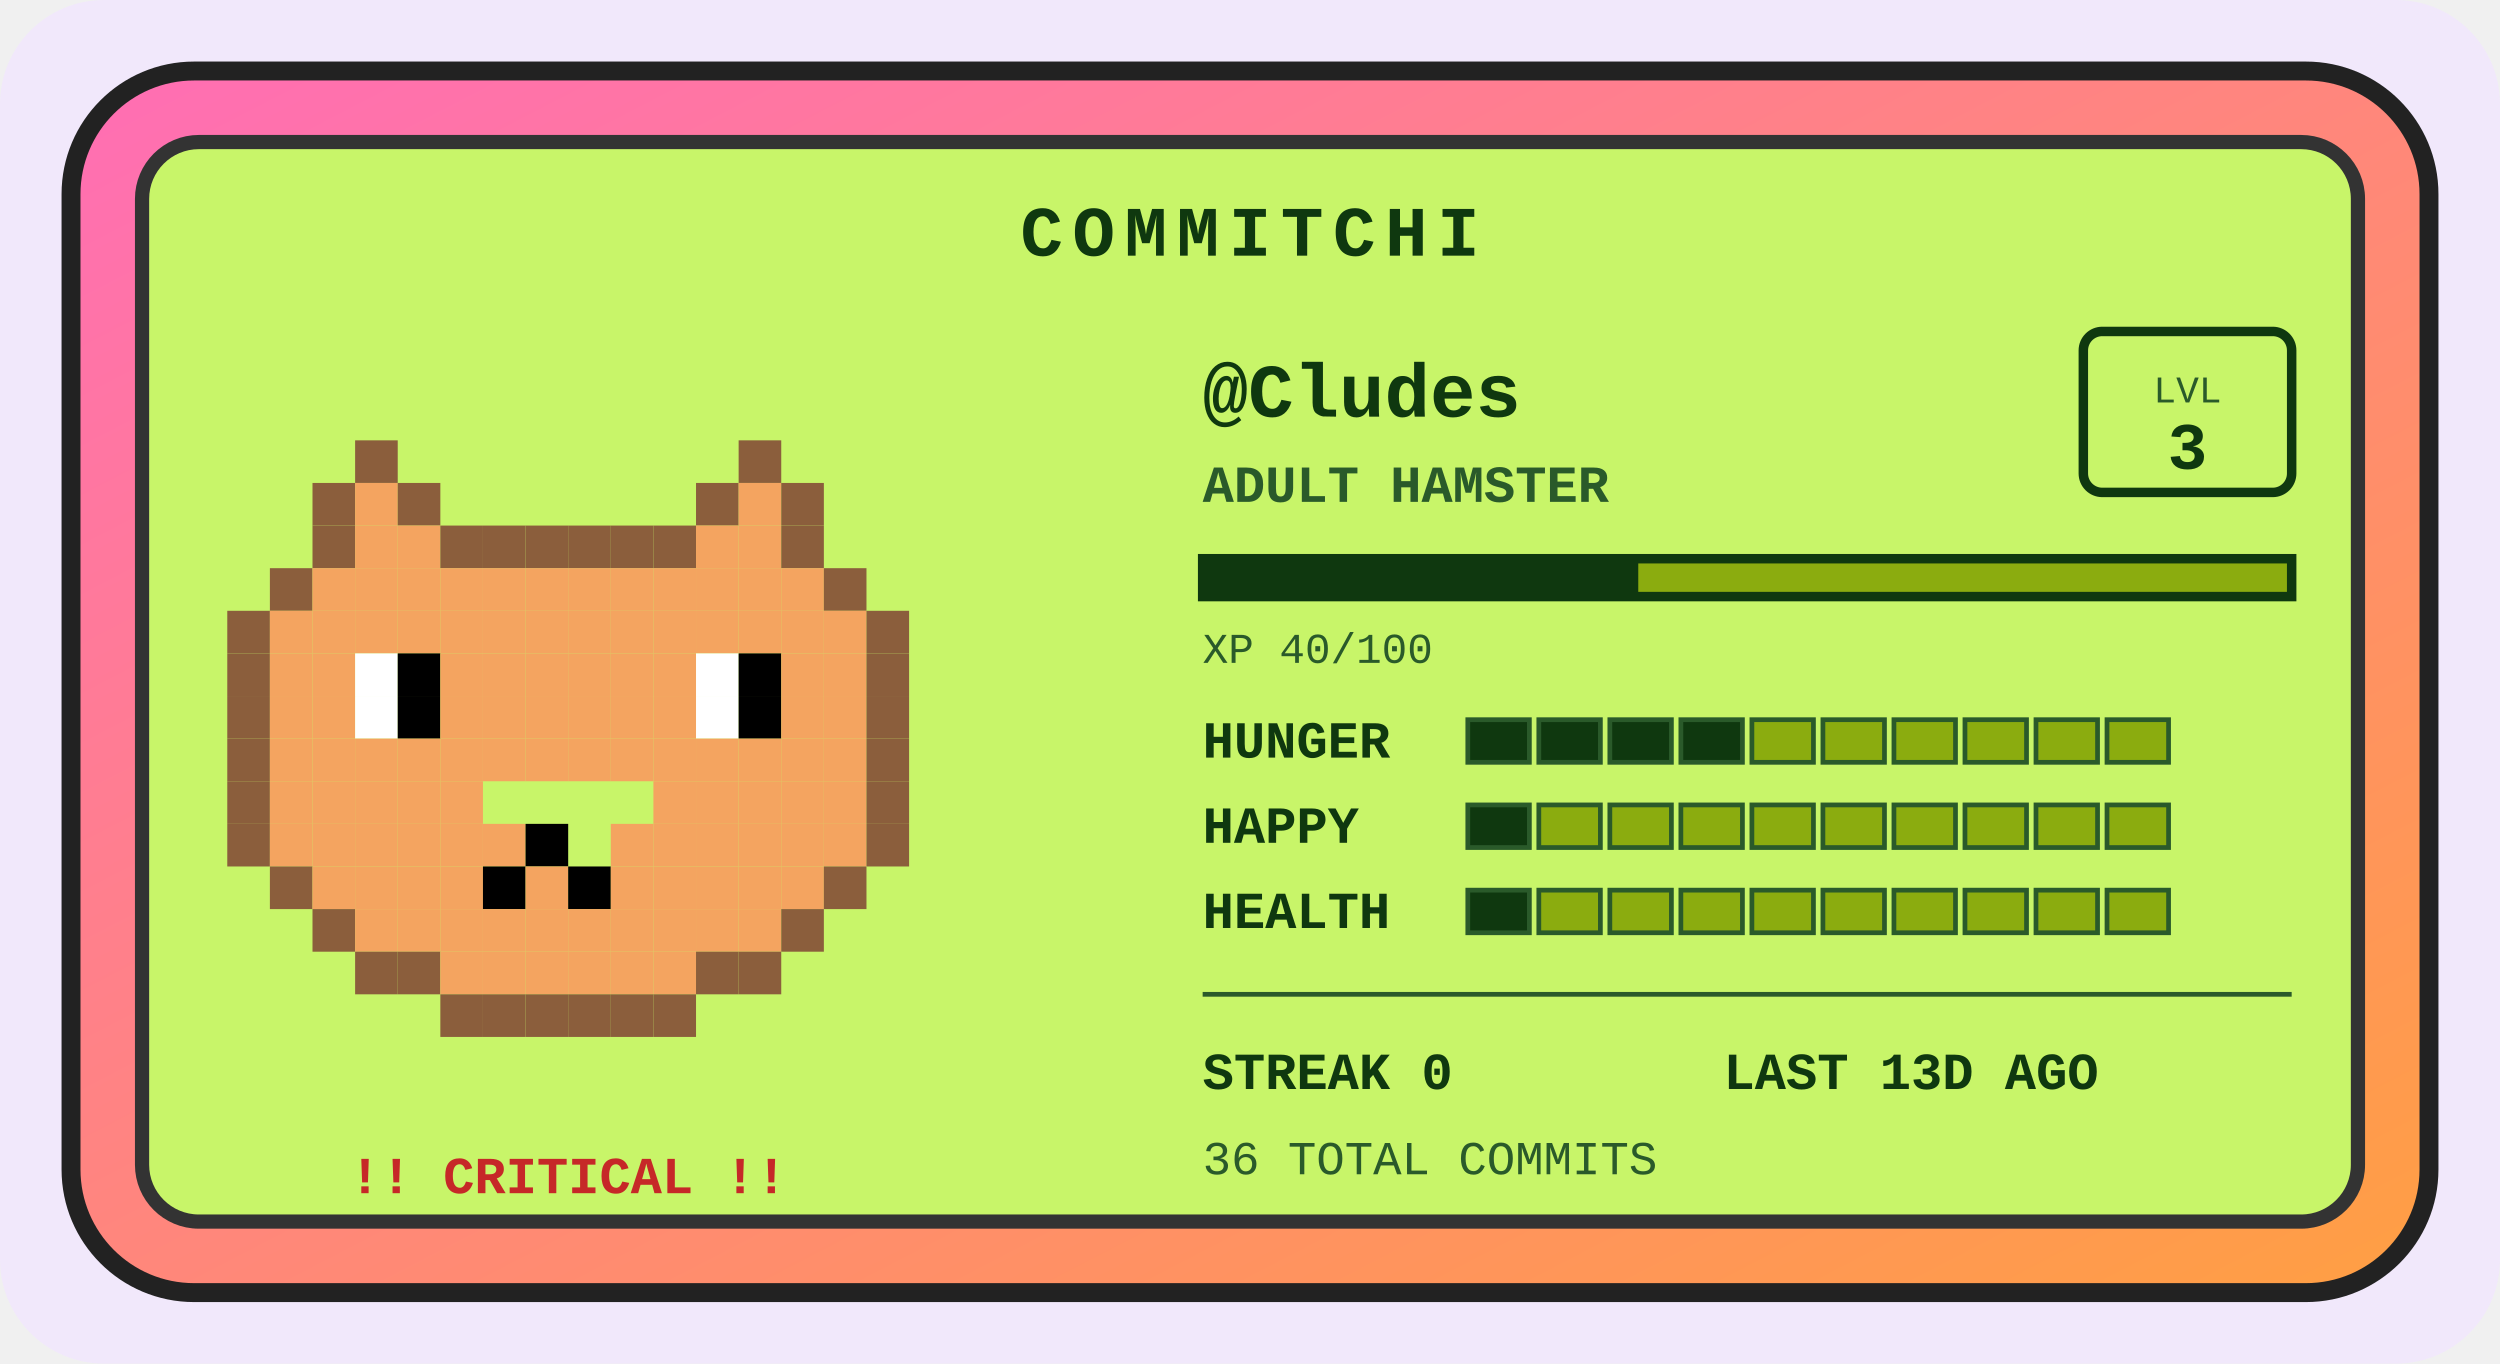
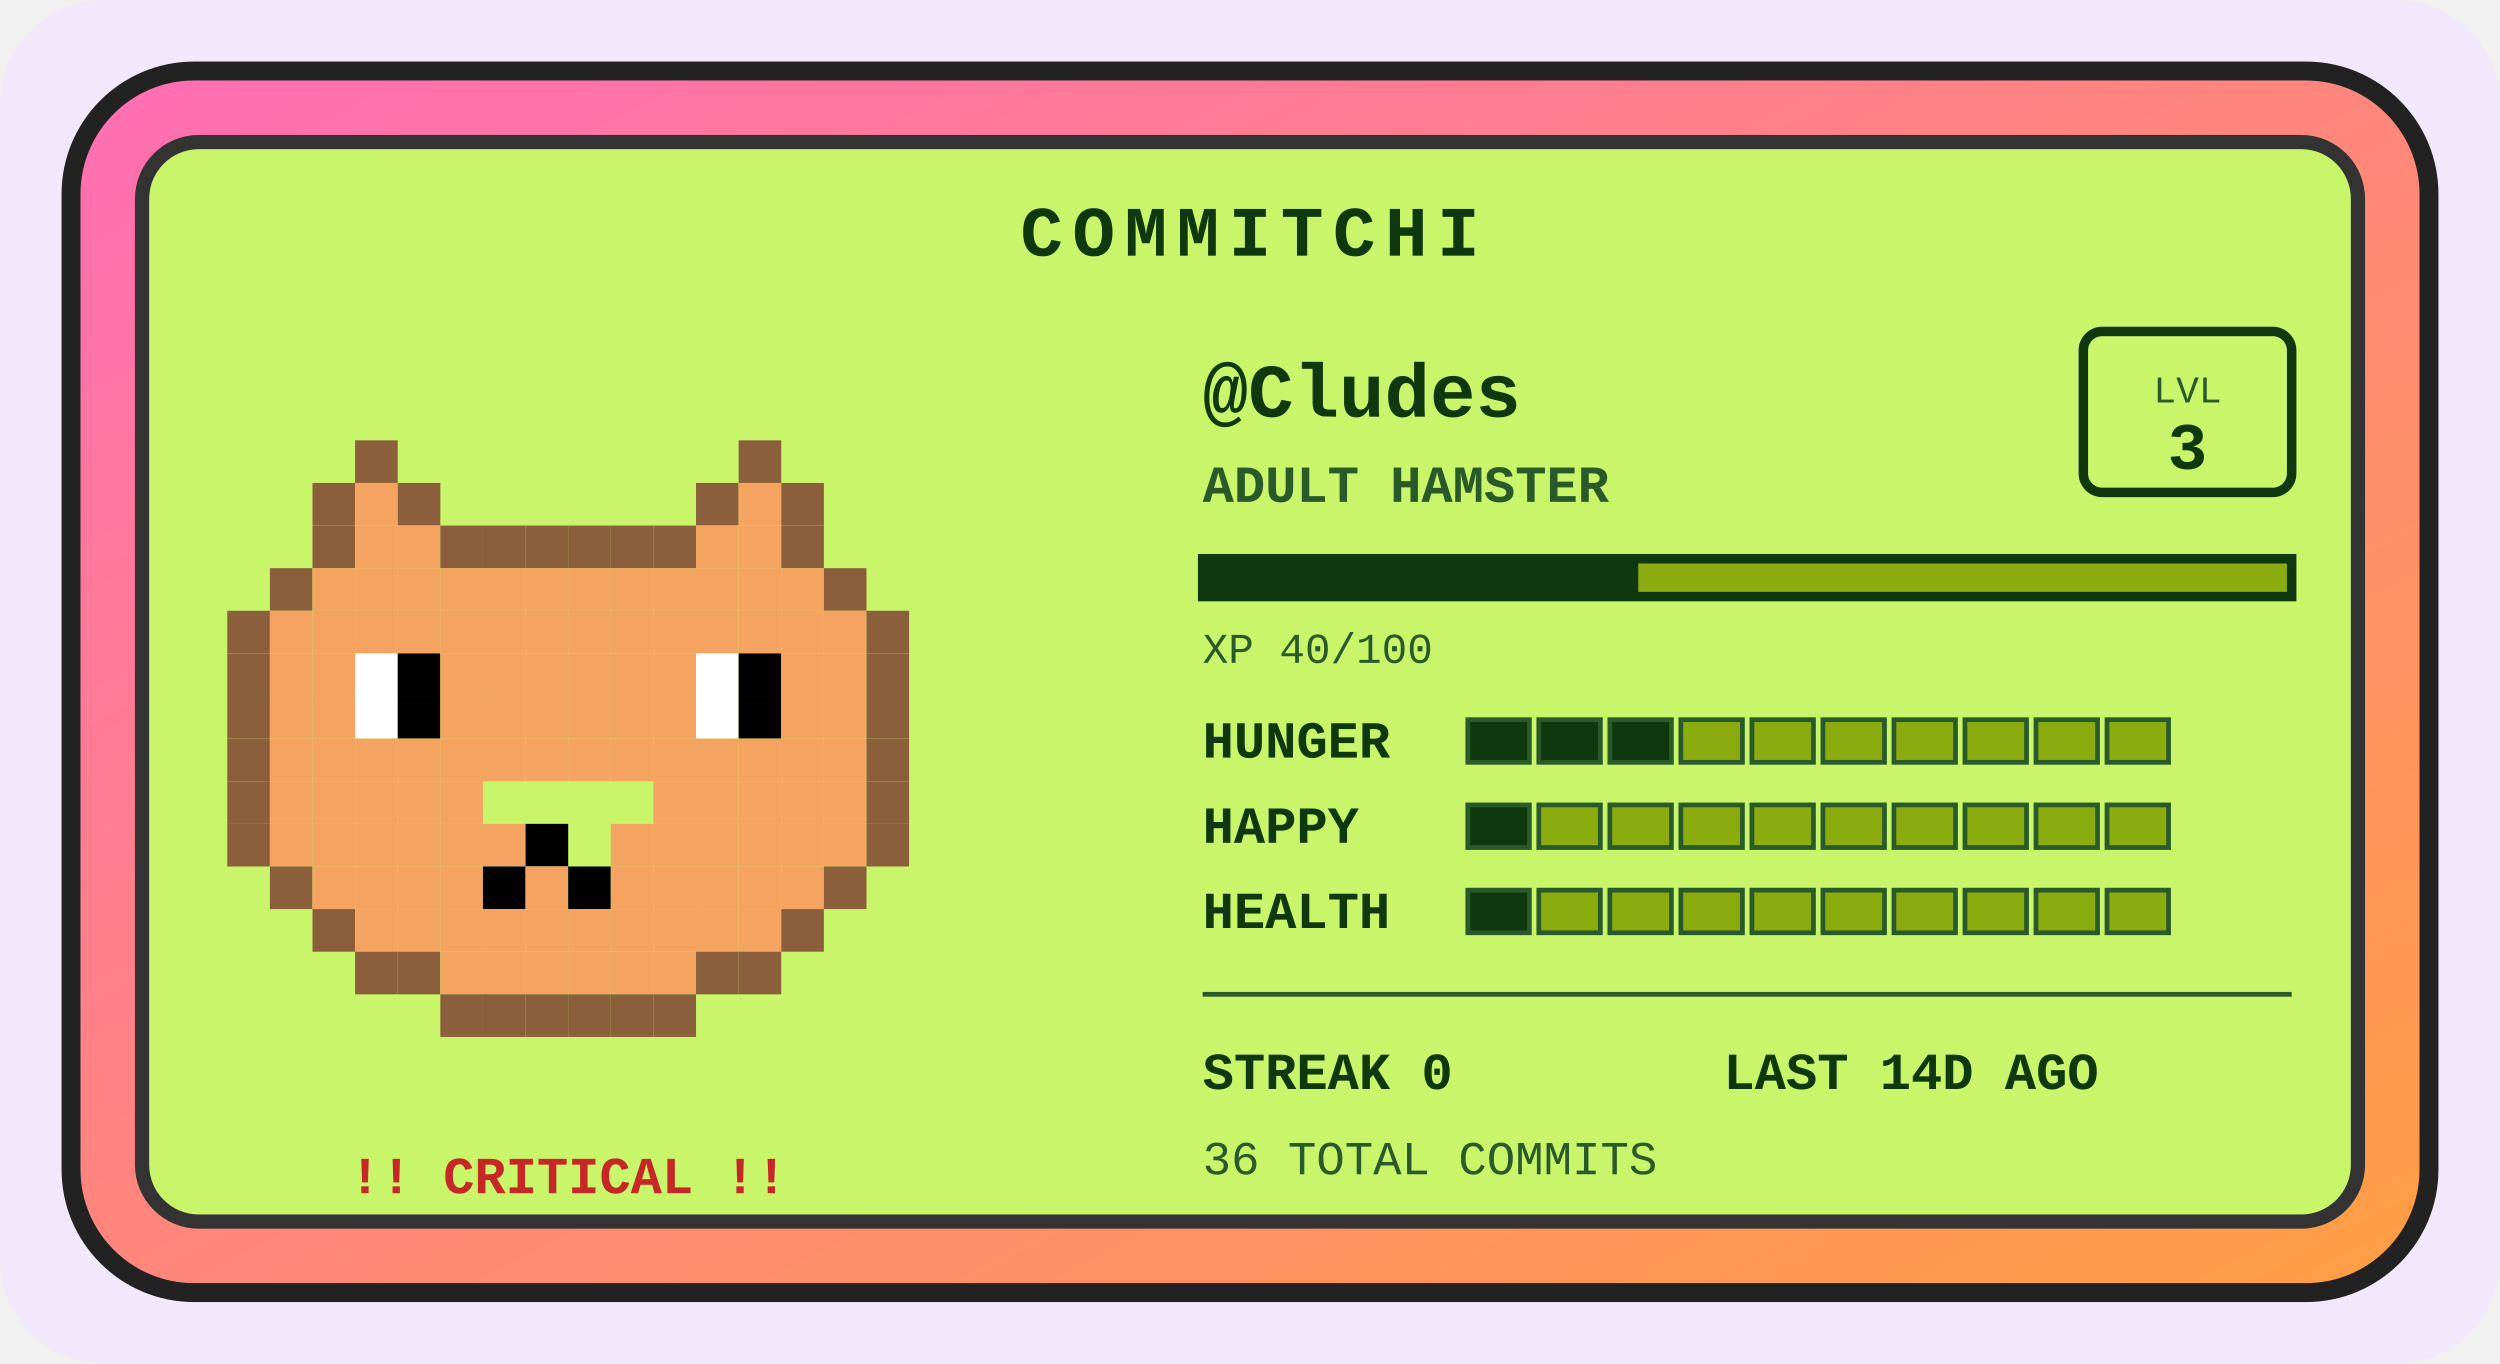
<svg xmlns="http://www.w3.org/2000/svg" width="528" height="288" viewBox="0 0 528 288" role="img" aria-label="Commitchi pet for Cludes">
  <defs>
    <linearGradient id="shell" x1="0" y1="0" x2="1" y2="1">
      <stop offset="0" stop-color="#ff6eb4" />
      <stop offset="1" stop-color="#ff9f43" />
    </linearGradient>
  </defs>
  <rect x="0" y="0" width="528" height="288" rx="22" fill="#f1e8fb" />
  <g transform="translate(14, 14)">
    <rect x="1" y="1" width="498" height="258" rx="26" fill="url(#shell)" stroke="#222" stroke-width="4" />
    <rect x="16" y="16" width="468" height="228" rx="12" fill="#c8f569" stroke="#333" stroke-width="3" />
    <text x="250" y="40" text-anchor="middle" font-family="'Courier New',monospace" font-size="15" font-weight="bold" letter-spacing="2" fill="#0f380f">COMMITCHI</text>
    <g>
      <rect x="61" y="79" width="9" height="9" fill="#8b5e3c" />
      <rect x="142" y="79" width="9" height="9" fill="#8b5e3c" />
      <rect x="52" y="88" width="9" height="9" fill="#8b5e3c" />
      <rect x="61" y="88" width="9" height="9" fill="#f4a460" />
      <rect x="70" y="88" width="9" height="9" fill="#8b5e3c" />
      <rect x="133" y="88" width="9" height="9" fill="#8b5e3c" />
      <rect x="142" y="88" width="9" height="9" fill="#f4a460" />
      <rect x="151" y="88" width="9" height="9" fill="#8b5e3c" />
      <rect x="52" y="97" width="9" height="9" fill="#8b5e3c" />
      <rect x="61" y="97" width="9" height="9" fill="#f4a460" />
      <rect x="70" y="97" width="9" height="9" fill="#f4a460" />
      <rect x="79" y="97" width="9" height="9" fill="#8b5e3c" />
      <rect x="88" y="97" width="9" height="9" fill="#8b5e3c" />
      <rect x="97" y="97" width="9" height="9" fill="#8b5e3c" />
      <rect x="106" y="97" width="9" height="9" fill="#8b5e3c" />
      <rect x="115" y="97" width="9" height="9" fill="#8b5e3c" />
      <rect x="124" y="97" width="9" height="9" fill="#8b5e3c" />
      <rect x="133" y="97" width="9" height="9" fill="#f4a460" />
      <rect x="142" y="97" width="9" height="9" fill="#f4a460" />
      <rect x="151" y="97" width="9" height="9" fill="#8b5e3c" />
      <rect x="43" y="106" width="9" height="9" fill="#8b5e3c" />
      <rect x="52" y="106" width="9" height="9" fill="#f4a460" />
      <rect x="61" y="106" width="9" height="9" fill="#f4a460" />
      <rect x="70" y="106" width="9" height="9" fill="#f4a460" />
      <rect x="79" y="106" width="9" height="9" fill="#f4a460" />
      <rect x="88" y="106" width="9" height="9" fill="#f4a460" />
      <rect x="97" y="106" width="9" height="9" fill="#f4a460" />
      <rect x="106" y="106" width="9" height="9" fill="#f4a460" />
      <rect x="115" y="106" width="9" height="9" fill="#f4a460" />
      <rect x="124" y="106" width="9" height="9" fill="#f4a460" />
      <rect x="133" y="106" width="9" height="9" fill="#f4a460" />
      <rect x="142" y="106" width="9" height="9" fill="#f4a460" />
      <rect x="151" y="106" width="9" height="9" fill="#f4a460" />
      <rect x="160" y="106" width="9" height="9" fill="#8b5e3c" />
      <rect x="34" y="115" width="9" height="9" fill="#8b5e3c" />
      <rect x="43" y="115" width="9" height="9" fill="#f4a460" />
      <rect x="52" y="115" width="9" height="9" fill="#f4a460" />
      <rect x="61" y="115" width="9" height="9" fill="#f4a460" />
      <rect x="70" y="115" width="9" height="9" fill="#f4a460" />
      <rect x="79" y="115" width="9" height="9" fill="#f4a460" />
      <rect x="88" y="115" width="9" height="9" fill="#f4a460" />
      <rect x="97" y="115" width="9" height="9" fill="#f4a460" />
      <rect x="106" y="115" width="9" height="9" fill="#f4a460" />
      <rect x="115" y="115" width="9" height="9" fill="#f4a460" />
      <rect x="124" y="115" width="9" height="9" fill="#f4a460" />
      <rect x="133" y="115" width="9" height="9" fill="#f4a460" />
      <rect x="142" y="115" width="9" height="9" fill="#f4a460" />
      <rect x="151" y="115" width="9" height="9" fill="#f4a460" />
      <rect x="160" y="115" width="9" height="9" fill="#f4a460" />
      <rect x="169" y="115" width="9" height="9" fill="#8b5e3c" />
      <rect x="34" y="124" width="9" height="9" fill="#8b5e3c" />
      <rect x="43" y="124" width="9" height="9" fill="#f4a460" />
      <rect x="52" y="124" width="9" height="9" fill="#f4a460" />
      <rect x="61" y="124" width="9" height="9" fill="#ffffff" />
      <rect x="70" y="124" width="9" height="9" fill="#000000" />
      <rect x="79" y="124" width="9" height="9" fill="#f4a460" />
      <rect x="88" y="124" width="9" height="9" fill="#f4a460" />
      <rect x="97" y="124" width="9" height="9" fill="#f4a460" />
      <rect x="106" y="124" width="9" height="9" fill="#f4a460" />
      <rect x="115" y="124" width="9" height="9" fill="#f4a460" />
      <rect x="124" y="124" width="9" height="9" fill="#f4a460" />
      <rect x="133" y="124" width="9" height="9" fill="#ffffff" />
      <rect x="142" y="124" width="9" height="9" fill="#000000" />
      <rect x="151" y="124" width="9" height="9" fill="#f4a460" />
      <rect x="160" y="124" width="9" height="9" fill="#f4a460" />
      <rect x="169" y="124" width="9" height="9" fill="#8b5e3c" />
      <rect x="34" y="133" width="9" height="9" fill="#8b5e3c" />
      <rect x="43" y="133" width="9" height="9" fill="#f4a460" />
      <rect x="52" y="133" width="9" height="9" fill="#f4a460" />
      <rect x="61" y="133" width="9" height="9" fill="#ffffff" />
      <rect x="70" y="133" width="9" height="9" fill="#000000" />
      <rect x="79" y="133" width="9" height="9" fill="#f4a460" />
      <rect x="88" y="133" width="9" height="9" fill="#f4a460" />
      <rect x="97" y="133" width="9" height="9" fill="#f4a460" />
      <rect x="106" y="133" width="9" height="9" fill="#f4a460" />
      <rect x="115" y="133" width="9" height="9" fill="#f4a460" />
      <rect x="124" y="133" width="9" height="9" fill="#f4a460" />
      <rect x="133" y="133" width="9" height="9" fill="#ffffff" />
      <rect x="142" y="133" width="9" height="9" fill="#000000" />
      <rect x="151" y="133" width="9" height="9" fill="#f4a460" />
      <rect x="160" y="133" width="9" height="9" fill="#f4a460" />
      <rect x="169" y="133" width="9" height="9" fill="#8b5e3c" />
      <rect x="34" y="142" width="9" height="9" fill="#8b5e3c" />
      <rect x="43" y="142" width="9" height="9" fill="#f4a460" />
      <rect x="52" y="142" width="9" height="9" fill="#f4a460" />
      <rect x="61" y="142" width="9" height="9" fill="#f4a460" />
      <rect x="70" y="142" width="9" height="9" fill="#f4a460" />
      <rect x="79" y="142" width="9" height="9" fill="#f4a460" />
      <rect x="88" y="142" width="9" height="9" fill="#f4a460" />
      <rect x="97" y="142" width="9" height="9" fill="#f4a460" />
      <rect x="106" y="142" width="9" height="9" fill="#f4a460" />
      <rect x="115" y="142" width="9" height="9" fill="#f4a460" />
      <rect x="124" y="142" width="9" height="9" fill="#f4a460" />
      <rect x="133" y="142" width="9" height="9" fill="#f4a460" />
      <rect x="142" y="142" width="9" height="9" fill="#f4a460" />
      <rect x="151" y="142" width="9" height="9" fill="#f4a460" />
      <rect x="160" y="142" width="9" height="9" fill="#f4a460" />
      <rect x="169" y="142" width="9" height="9" fill="#8b5e3c" />
      <rect x="34" y="151" width="9" height="9" fill="#8b5e3c" />
      <rect x="43" y="151" width="9" height="9" fill="#f4a460" />
      <rect x="52" y="151" width="9" height="9" fill="#f4a460" />
      <rect x="61" y="151" width="9" height="9" fill="#f4a460" />
      <rect x="70" y="151" width="9" height="9" fill="#f4a460" />
      <rect x="79" y="151" width="9" height="9" fill="#f4a460" />
      <rect x="124" y="151" width="9" height="9" fill="#f4a460" />
      <rect x="133" y="151" width="9" height="9" fill="#f4a460" />
      <rect x="142" y="151" width="9" height="9" fill="#f4a460" />
      <rect x="151" y="151" width="9" height="9" fill="#f4a460" />
      <rect x="160" y="151" width="9" height="9" fill="#f4a460" />
      <rect x="169" y="151" width="9" height="9" fill="#8b5e3c" />
      <rect x="34" y="160" width="9" height="9" fill="#8b5e3c" />
      <rect x="43" y="160" width="9" height="9" fill="#f4a460" />
      <rect x="52" y="160" width="9" height="9" fill="#f4a460" />
      <rect x="61" y="160" width="9" height="9" fill="#f4a460" />
      <rect x="70" y="160" width="9" height="9" fill="#f4a460" />
      <rect x="79" y="160" width="9" height="9" fill="#f4a460" />
      <rect x="88" y="160" width="9" height="9" fill="#f4a460" />
      <rect x="97" y="160" width="9" height="9" fill="#000000" />
      <rect x="115" y="160" width="9" height="9" fill="#f4a460" />
      <rect x="124" y="160" width="9" height="9" fill="#f4a460" />
      <rect x="133" y="160" width="9" height="9" fill="#f4a460" />
      <rect x="142" y="160" width="9" height="9" fill="#f4a460" />
      <rect x="151" y="160" width="9" height="9" fill="#f4a460" />
      <rect x="160" y="160" width="9" height="9" fill="#f4a460" />
      <rect x="169" y="160" width="9" height="9" fill="#8b5e3c" />
      <rect x="43" y="169" width="9" height="9" fill="#8b5e3c" />
      <rect x="52" y="169" width="9" height="9" fill="#f4a460" />
      <rect x="61" y="169" width="9" height="9" fill="#f4a460" />
      <rect x="70" y="169" width="9" height="9" fill="#f4a460" />
      <rect x="79" y="169" width="9" height="9" fill="#f4a460" />
      <rect x="88" y="169" width="9" height="9" fill="#000000" />
      <rect x="97" y="169" width="9" height="9" fill="#f4a460" />
      <rect x="106" y="169" width="9" height="9" fill="#000000" />
      <rect x="115" y="169" width="9" height="9" fill="#f4a460" />
      <rect x="124" y="169" width="9" height="9" fill="#f4a460" />
      <rect x="133" y="169" width="9" height="9" fill="#f4a460" />
      <rect x="142" y="169" width="9" height="9" fill="#f4a460" />
      <rect x="151" y="169" width="9" height="9" fill="#f4a460" />
      <rect x="160" y="169" width="9" height="9" fill="#8b5e3c" />
      <rect x="52" y="178" width="9" height="9" fill="#8b5e3c" />
      <rect x="61" y="178" width="9" height="9" fill="#f4a460" />
      <rect x="70" y="178" width="9" height="9" fill="#f4a460" />
      <rect x="79" y="178" width="9" height="9" fill="#f4a460" />
      <rect x="88" y="178" width="9" height="9" fill="#f4a460" />
      <rect x="97" y="178" width="9" height="9" fill="#f4a460" />
      <rect x="106" y="178" width="9" height="9" fill="#f4a460" />
      <rect x="115" y="178" width="9" height="9" fill="#f4a460" />
      <rect x="124" y="178" width="9" height="9" fill="#f4a460" />
      <rect x="133" y="178" width="9" height="9" fill="#f4a460" />
      <rect x="142" y="178" width="9" height="9" fill="#f4a460" />
      <rect x="151" y="178" width="9" height="9" fill="#8b5e3c" />
      <rect x="61" y="187" width="9" height="9" fill="#8b5e3c" />
      <rect x="70" y="187" width="9" height="9" fill="#8b5e3c" />
      <rect x="79" y="187" width="9" height="9" fill="#f4a460" />
      <rect x="88" y="187" width="9" height="9" fill="#f4a460" />
      <rect x="97" y="187" width="9" height="9" fill="#f4a460" />
      <rect x="106" y="187" width="9" height="9" fill="#f4a460" />
      <rect x="115" y="187" width="9" height="9" fill="#f4a460" />
      <rect x="124" y="187" width="9" height="9" fill="#f4a460" />
      <rect x="133" y="187" width="9" height="9" fill="#8b5e3c" />
      <rect x="142" y="187" width="9" height="9" fill="#8b5e3c" />
      <rect x="79" y="196" width="9" height="9" fill="#8b5e3c" />
      <rect x="88" y="196" width="9" height="9" fill="#8b5e3c" />
      <rect x="97" y="196" width="9" height="9" fill="#8b5e3c" />
      <rect x="106" y="196" width="9" height="9" fill="#8b5e3c" />
      <rect x="115" y="196" width="9" height="9" fill="#8b5e3c" />
      <rect x="124" y="196" width="9" height="9" fill="#8b5e3c" />
      <animateTransform attributeName="transform" type="translate" values="0 0; 0 -5; 0 0" dur="3s" repeatCount="indefinite" />
    </g>
    <text x="106" y="238" text-anchor="middle" font-family="'Courier New',monospace" font-size="11" font-weight="bold" fill="#c62828">!! CRITICAL !!</text>
    <text x="240" y="74" font-family="'Courier New',monospace" font-size="16" font-weight="bold" fill="#0f380f">@Cludes</text>
    <text x="240" y="92" font-family="'Courier New',monospace" font-size="11" font-weight="bold" fill="#2a5a2a">ADULT HAMSTER</text>
    <rect x="426" y="56" width="44" height="34" rx="4" fill="none" stroke="#0f380f" stroke-width="2" />
    <text x="448" y="71" text-anchor="middle" font-family="'Courier New',monospace" font-size="8" fill="#2a5a2a">LVL</text>
    <text x="448" y="85" text-anchor="middle" font-family="'Courier New',monospace" font-size="14" font-weight="bold" fill="#0f380f">3</text>
    <rect x="240" y="104" width="230" height="8" fill="#8bac0f" stroke="#0f380f" stroke-width="2" />
    <rect x="240" y="104" width="92" height="8" fill="#0f380f" />
    <text x="240" y="126" font-family="'Courier New',monospace" font-size="9" fill="#2a5a2a">XP 40/100</text>
    <text x="240" y="146" font-family="'Courier New',monospace" font-size="11" font-weight="bold" fill="#0f380f">HUNGER</text>
    <rect x="296" y="138" width="13" height="9" fill="#0f380f" stroke="#2a5a2a" stroke-width="1" />
    <rect x="311" y="138" width="13" height="9" fill="#0f380f" stroke="#2a5a2a" stroke-width="1" />
    <rect x="326" y="138" width="13" height="9" fill="#0f380f" stroke="#2a5a2a" stroke-width="1" />
-     <rect x="341" y="138" width="13" height="9" fill="#0f380f" stroke="#2a5a2a" stroke-width="1" />
+     <rect x="341" y="138" width="13" height="9" fill="#8bac0f" stroke="#2a5a2a" stroke-width="1" />
    <rect x="356" y="138" width="13" height="9" fill="#8bac0f" stroke="#2a5a2a" stroke-width="1" />
    <rect x="371" y="138" width="13" height="9" fill="#8bac0f" stroke="#2a5a2a" stroke-width="1" />
    <rect x="386" y="138" width="13" height="9" fill="#8bac0f" stroke="#2a5a2a" stroke-width="1" />
    <rect x="401" y="138" width="13" height="9" fill="#8bac0f" stroke="#2a5a2a" stroke-width="1" />
    <rect x="416" y="138" width="13" height="9" fill="#8bac0f" stroke="#2a5a2a" stroke-width="1" />
    <rect x="431" y="138" width="13" height="9" fill="#8bac0f" stroke="#2a5a2a" stroke-width="1" />
    <text x="240" y="164" font-family="'Courier New',monospace" font-size="11" font-weight="bold" fill="#0f380f">HAPPY</text>
    <rect x="296" y="156" width="13" height="9" fill="#0f380f" stroke="#2a5a2a" stroke-width="1" />
    <rect x="311" y="156" width="13" height="9" fill="#8bac0f" stroke="#2a5a2a" stroke-width="1" />
    <rect x="326" y="156" width="13" height="9" fill="#8bac0f" stroke="#2a5a2a" stroke-width="1" />
    <rect x="341" y="156" width="13" height="9" fill="#8bac0f" stroke="#2a5a2a" stroke-width="1" />
    <rect x="356" y="156" width="13" height="9" fill="#8bac0f" stroke="#2a5a2a" stroke-width="1" />
    <rect x="371" y="156" width="13" height="9" fill="#8bac0f" stroke="#2a5a2a" stroke-width="1" />
    <rect x="386" y="156" width="13" height="9" fill="#8bac0f" stroke="#2a5a2a" stroke-width="1" />
    <rect x="401" y="156" width="13" height="9" fill="#8bac0f" stroke="#2a5a2a" stroke-width="1" />
    <rect x="416" y="156" width="13" height="9" fill="#8bac0f" stroke="#2a5a2a" stroke-width="1" />
    <rect x="431" y="156" width="13" height="9" fill="#8bac0f" stroke="#2a5a2a" stroke-width="1" />
    <text x="240" y="182" font-family="'Courier New',monospace" font-size="11" font-weight="bold" fill="#0f380f">HEALTH</text>
    <rect x="296" y="174" width="13" height="9" fill="#0f380f" stroke="#2a5a2a" stroke-width="1" />
    <rect x="311" y="174" width="13" height="9" fill="#8bac0f" stroke="#2a5a2a" stroke-width="1" />
    <rect x="326" y="174" width="13" height="9" fill="#8bac0f" stroke="#2a5a2a" stroke-width="1" />
    <rect x="341" y="174" width="13" height="9" fill="#8bac0f" stroke="#2a5a2a" stroke-width="1" />
    <rect x="356" y="174" width="13" height="9" fill="#8bac0f" stroke="#2a5a2a" stroke-width="1" />
    <rect x="371" y="174" width="13" height="9" fill="#8bac0f" stroke="#2a5a2a" stroke-width="1" />
    <rect x="386" y="174" width="13" height="9" fill="#8bac0f" stroke="#2a5a2a" stroke-width="1" />
    <rect x="401" y="174" width="13" height="9" fill="#8bac0f" stroke="#2a5a2a" stroke-width="1" />
    <rect x="416" y="174" width="13" height="9" fill="#8bac0f" stroke="#2a5a2a" stroke-width="1" />
    <rect x="431" y="174" width="13" height="9" fill="#8bac0f" stroke="#2a5a2a" stroke-width="1" />
    <line x1="240" y1="196" x2="470" y2="196" stroke="#2a5a2a" stroke-width="1" />
    <text x="240" y="216" font-family="'Courier New',monospace" font-size="11" font-weight="bold" fill="#0f380f">STREAK 0</text>
-     <text x="350" y="216" font-family="'Courier New',monospace" font-size="11" font-weight="bold" fill="#0f380f">LAST 13D AGO</text>
+     <text x="350" y="216" font-family="'Courier New',monospace" font-size="11" font-weight="bold" fill="#0f380f">LAST 14D AGO</text>
    <text x="240" y="234" font-family="'Courier New',monospace" font-size="10" fill="#2a5a2a">36 TOTAL COMMITS</text>
  </g>
</svg>
